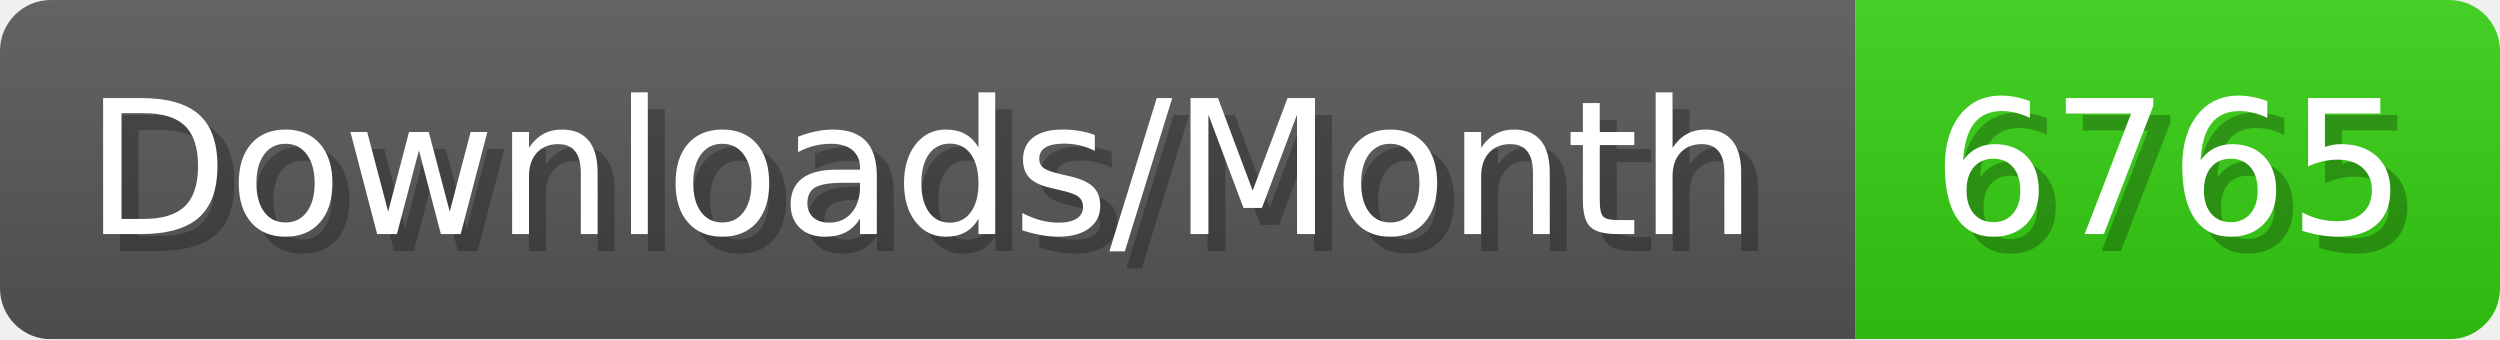
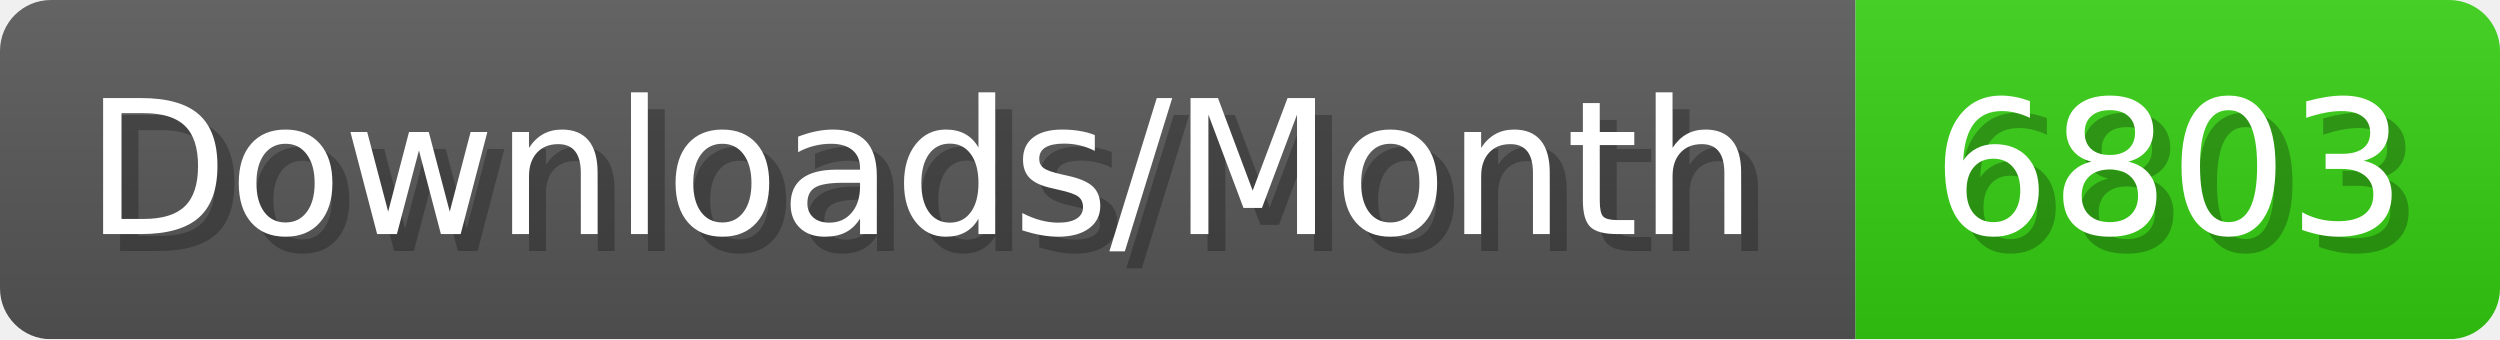
- <svg xmlns="http://www.w3.org/2000/svg" width="147.4" height="20" viewBox="0 0 1474 200" role="img" aria-label="Downloads/Month: 6765">
+ <svg xmlns="http://www.w3.org/2000/svg" width="147.4" height="20" viewBox="0 0 1474 200" role="img" aria-label="Downloads/Month: 6803">
  <linearGradient id="YlXUI" x2="0" y2="100%">
    <stop offset="0" stop-opacity=".1" stop-color="#EEE" />
    <stop offset="1" stop-opacity=".1" />
  </linearGradient>
  <mask id="JHhop">
    <rect width="1474" height="200" rx="30" fill="#FFF" />
  </mask>
  <g mask="url(#JHhop)">
    <rect width="1094" height="200" fill="#555" />
    <rect width="380" height="200" fill="#3C1" x="1094" />
    <rect width="1474" height="200" fill="url(#YlXUI)" />
  </g>
  <g aria-hidden="true" fill="#fff" text-anchor="start" font-family="Verdana,DejaVu Sans,sans-serif" font-size="110">
    <text x="60" y="148" textLength="994" fill="#000" opacity="0.25">Downloads/Month</text>
    <text x="50" y="138" textLength="994">Downloads/Month</text>
-     <text x="1149" y="148" textLength="280" fill="#000" opacity="0.25">6765</text>
-     <text x="1139" y="138" textLength="280">6765</text>
+     <text x="1149" y="148" textLength="280" fill="#000" opacity="0.25">6803</text>
+     <text x="1139" y="138" textLength="280">6803</text>
  </g>
</svg>
